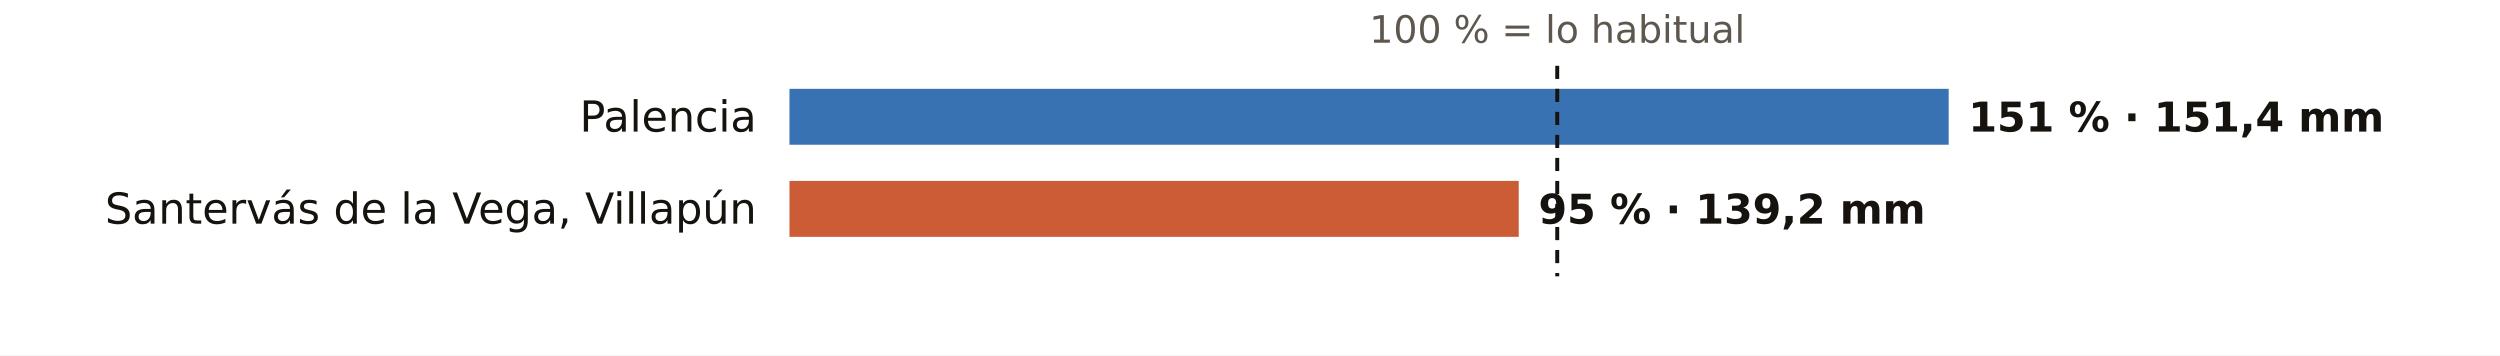
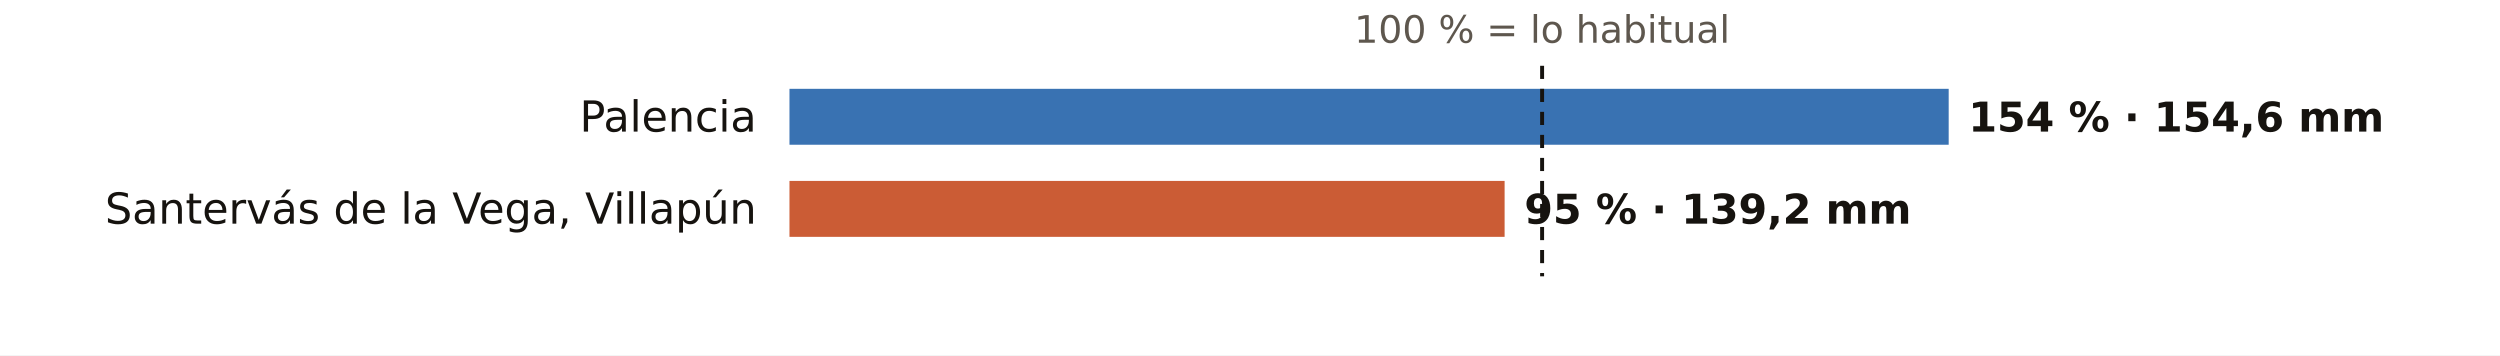
<svg xmlns="http://www.w3.org/2000/svg" viewBox="0 0 760 108" width="760" height="108" role="img" aria-label="El otoño en los pluviómetros de AEMET de Palencia: % de lo habitual">
  <rect width="760" height="108" fill="#FFFFFF" />
-   <text x="473.4" y="13.0" font-size="11.5" fill="#5E574E" text-anchor="middle" font-weight="400" font-family="Public Sans, DejaVu Sans, Arial, sans-serif">100 % = lo habitual</text>
+   <text x="468.8" y="13.0" font-size="11.5" fill="#5E574E" text-anchor="middle" font-weight="400" font-family="Public Sans, DejaVu Sans, Arial, sans-serif">100 % = lo habitual</text>
  <text x="230.0" y="40.0" font-size="13" fill="#16130F" text-anchor="end" font-weight="500" font-family="Public Sans, DejaVu Sans, Arial, sans-serif">Palencia</text>
  <rect x="240" y="27" width="352.4" height="17" fill="#1F5FA8" opacity="0.88" />
-   <text x="598.4" y="40.0" font-size="12.5" fill="#16130F" text-anchor="start" font-weight="600" font-family="Public Sans, DejaVu Sans, Arial, sans-serif">151 % · 151,4 mm</text>
+   <text x="598.4" y="40.0" font-size="12.5" fill="#16130F" text-anchor="start" font-weight="600" font-family="Public Sans, DejaVu Sans, Arial, sans-serif">154 % · 154,6 mm</text>
  <text x="230.0" y="68.0" font-size="13" fill="#16130F" text-anchor="end" font-weight="500" font-family="Public Sans, DejaVu Sans, Arial, sans-serif">Santervás de la Vega, Villapún</text>
-   <rect x="240" y="55" width="221.7" height="17" fill="#C4461A" opacity="0.88" />
-   <text x="467.7" y="68.0" font-size="12.5" fill="#16130F" text-anchor="start" font-weight="600" font-family="Public Sans, DejaVu Sans, Arial, sans-serif">95 % · 139,2 mm</text>
-   <line x1="473.4" x2="473.4" y1="20" y2="84" stroke="#16130F" stroke-width="1.2" stroke-dasharray="4 3" />
+   <rect x="240" y="55" width="217.4" height="17" fill="#C4461A" opacity="0.88" />
+   <text x="463.4" y="68.0" font-size="12.5" fill="#16130F" text-anchor="start" font-weight="600" font-family="Public Sans, DejaVu Sans, Arial, sans-serif">95 % · 139,2 mm</text>
+   <line x1="468.8" x2="468.8" y1="20" y2="84" stroke="#16130F" stroke-width="1.2" stroke-dasharray="4 3" />
</svg>
